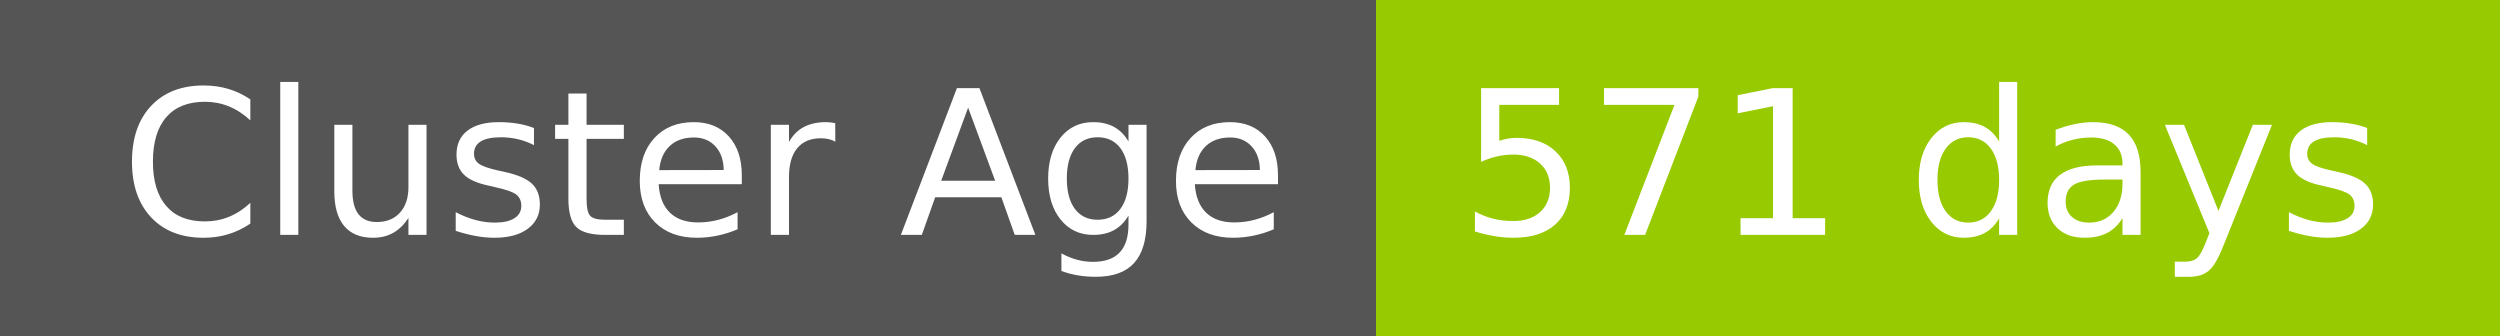
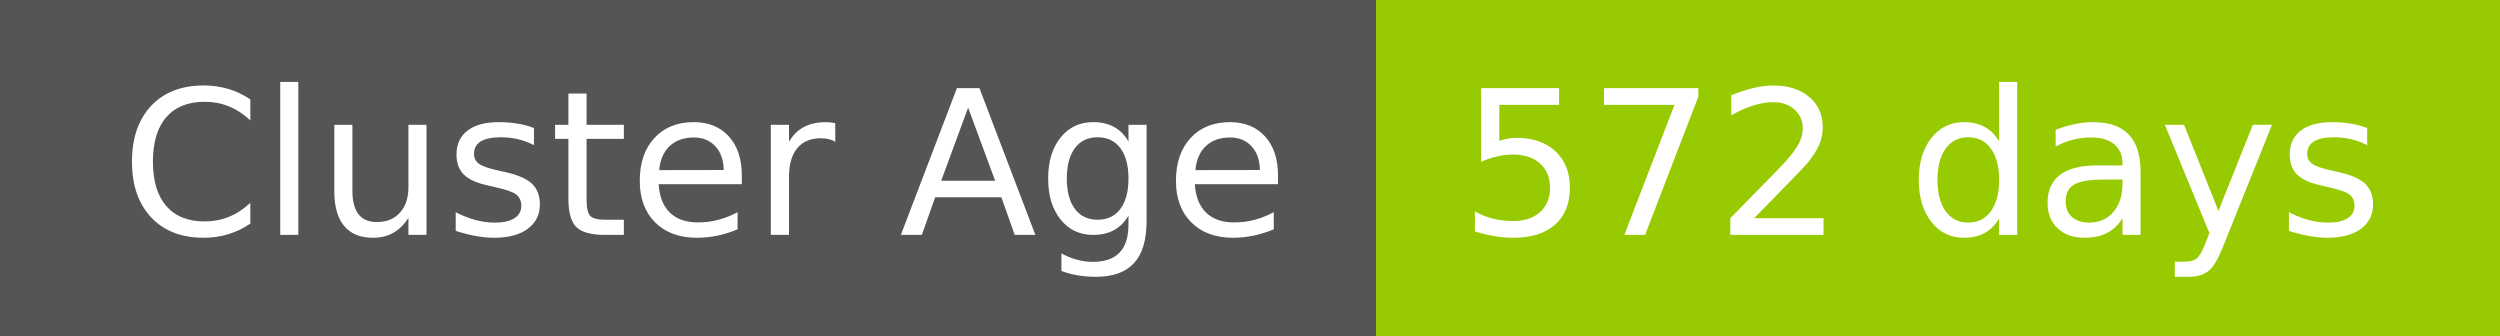
- <svg xmlns="http://www.w3.org/2000/svg" width="149" height="20" role="img" aria-label="Cluster Age: 571 days">
+ <svg xmlns="http://www.w3.org/2000/svg" width="149" height="20" role="img" aria-label="Cluster Age: 572 days">
  <g shape-rendering="crispEdges">
    <rect width="82" height="20" fill="#555" />
    <rect x="82" width="67" height="20" fill="#97ca00" />
  </g>
  <g fill="#fff" text-anchor="middle" font-family="Verdana,Geneva,DejaVu Sans,sans-serif" text-rendering="geometricPrecision" font-size="120">
    <text x="420" y="140" transform="scale(.1)" fill="#fff" textLength="694">Cluster Age</text>
-     <text x="1145" y="140" transform="scale(.1)" fill="#fff" textLength="551">571 days</text>
+     <text x="1145" y="140" transform="scale(.1)" fill="#fff" textLength="551">572 days</text>
  </g>
</svg>
